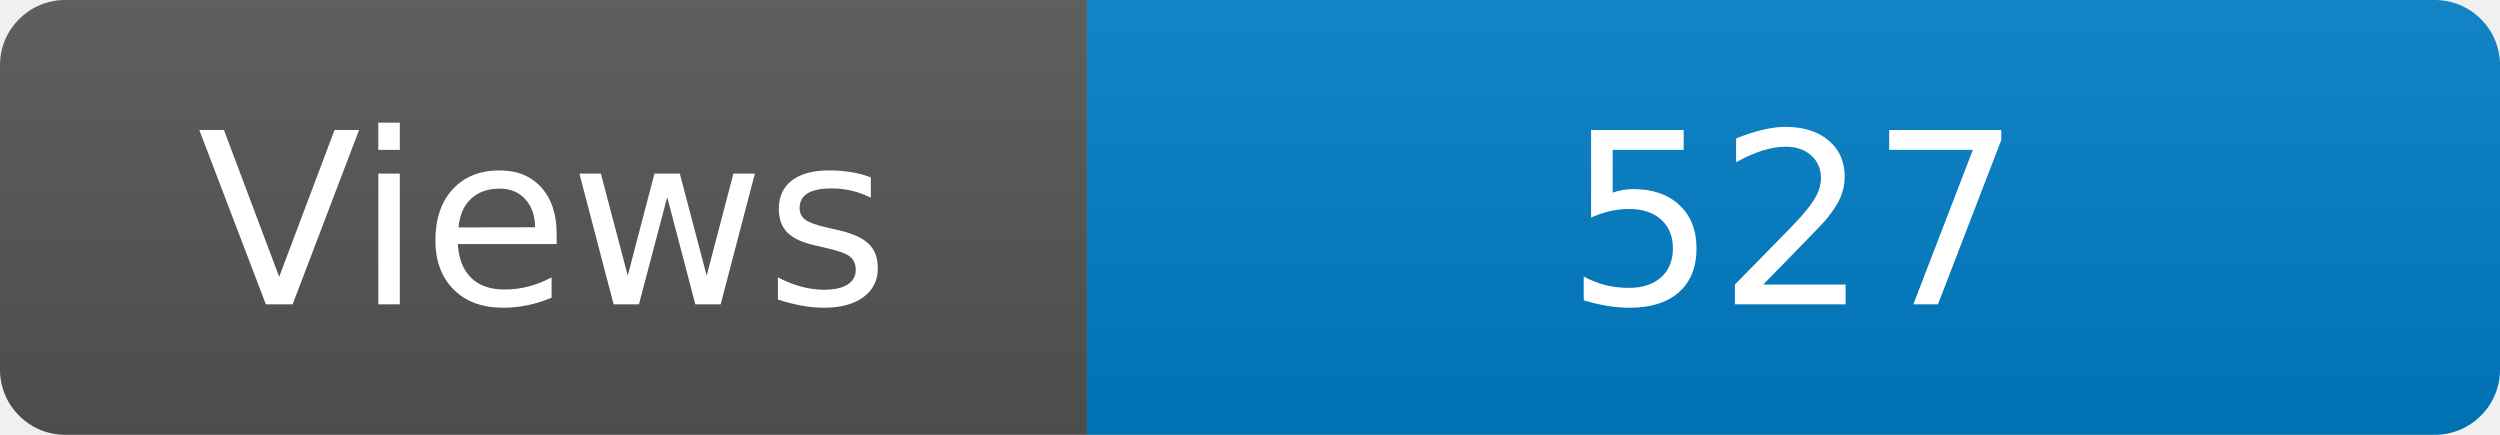
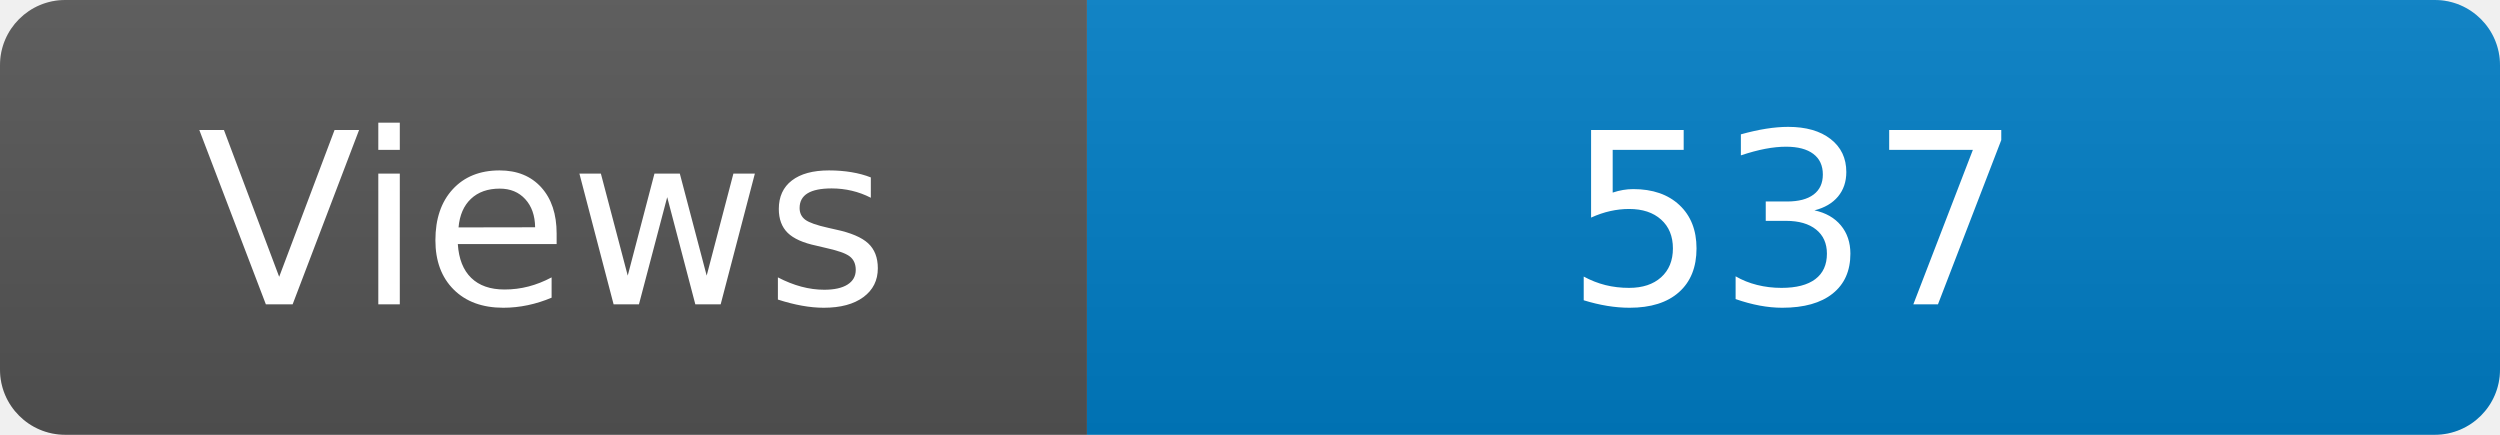
<svg xmlns="http://www.w3.org/2000/svg" width="115" height="20" role="img" aria-label="Maintained?: yes">
  <linearGradient id="s" x2="0" y2="100%">
    <stop offset="0" stop-color="#bbb" stop-opacity=".1" />
    <stop offset="1" stop-opacity=".1" />
  </linearGradient>
  <clipPath id="r">
    <rect width="115" height="20" rx="3" fill="#fff" />
  </clipPath>
  <g clip-path="url(#r)">
    <rect width="50" height="20" fill="#555" />
    <rect x="50" width="160" height="20" fill="#007ec6" />
    <rect width="115" height="20" fill="url(#s)" />
  </g>
  <g fill="#fff" text-anchor="middle" font-family="Verdana,Geneva,DejaVu Sans,sans-serif" font-size="110">
    <text x="250" y="140" transform="scale(.1)" fill="#fff">Views</text>
-     <text x="825" y="140" transform="scale(.1)" fill="#fff">527</text>
+     <text x="825" y="140" transform="scale(.1)" fill="#fff">537</text>
  </g>
</svg>
